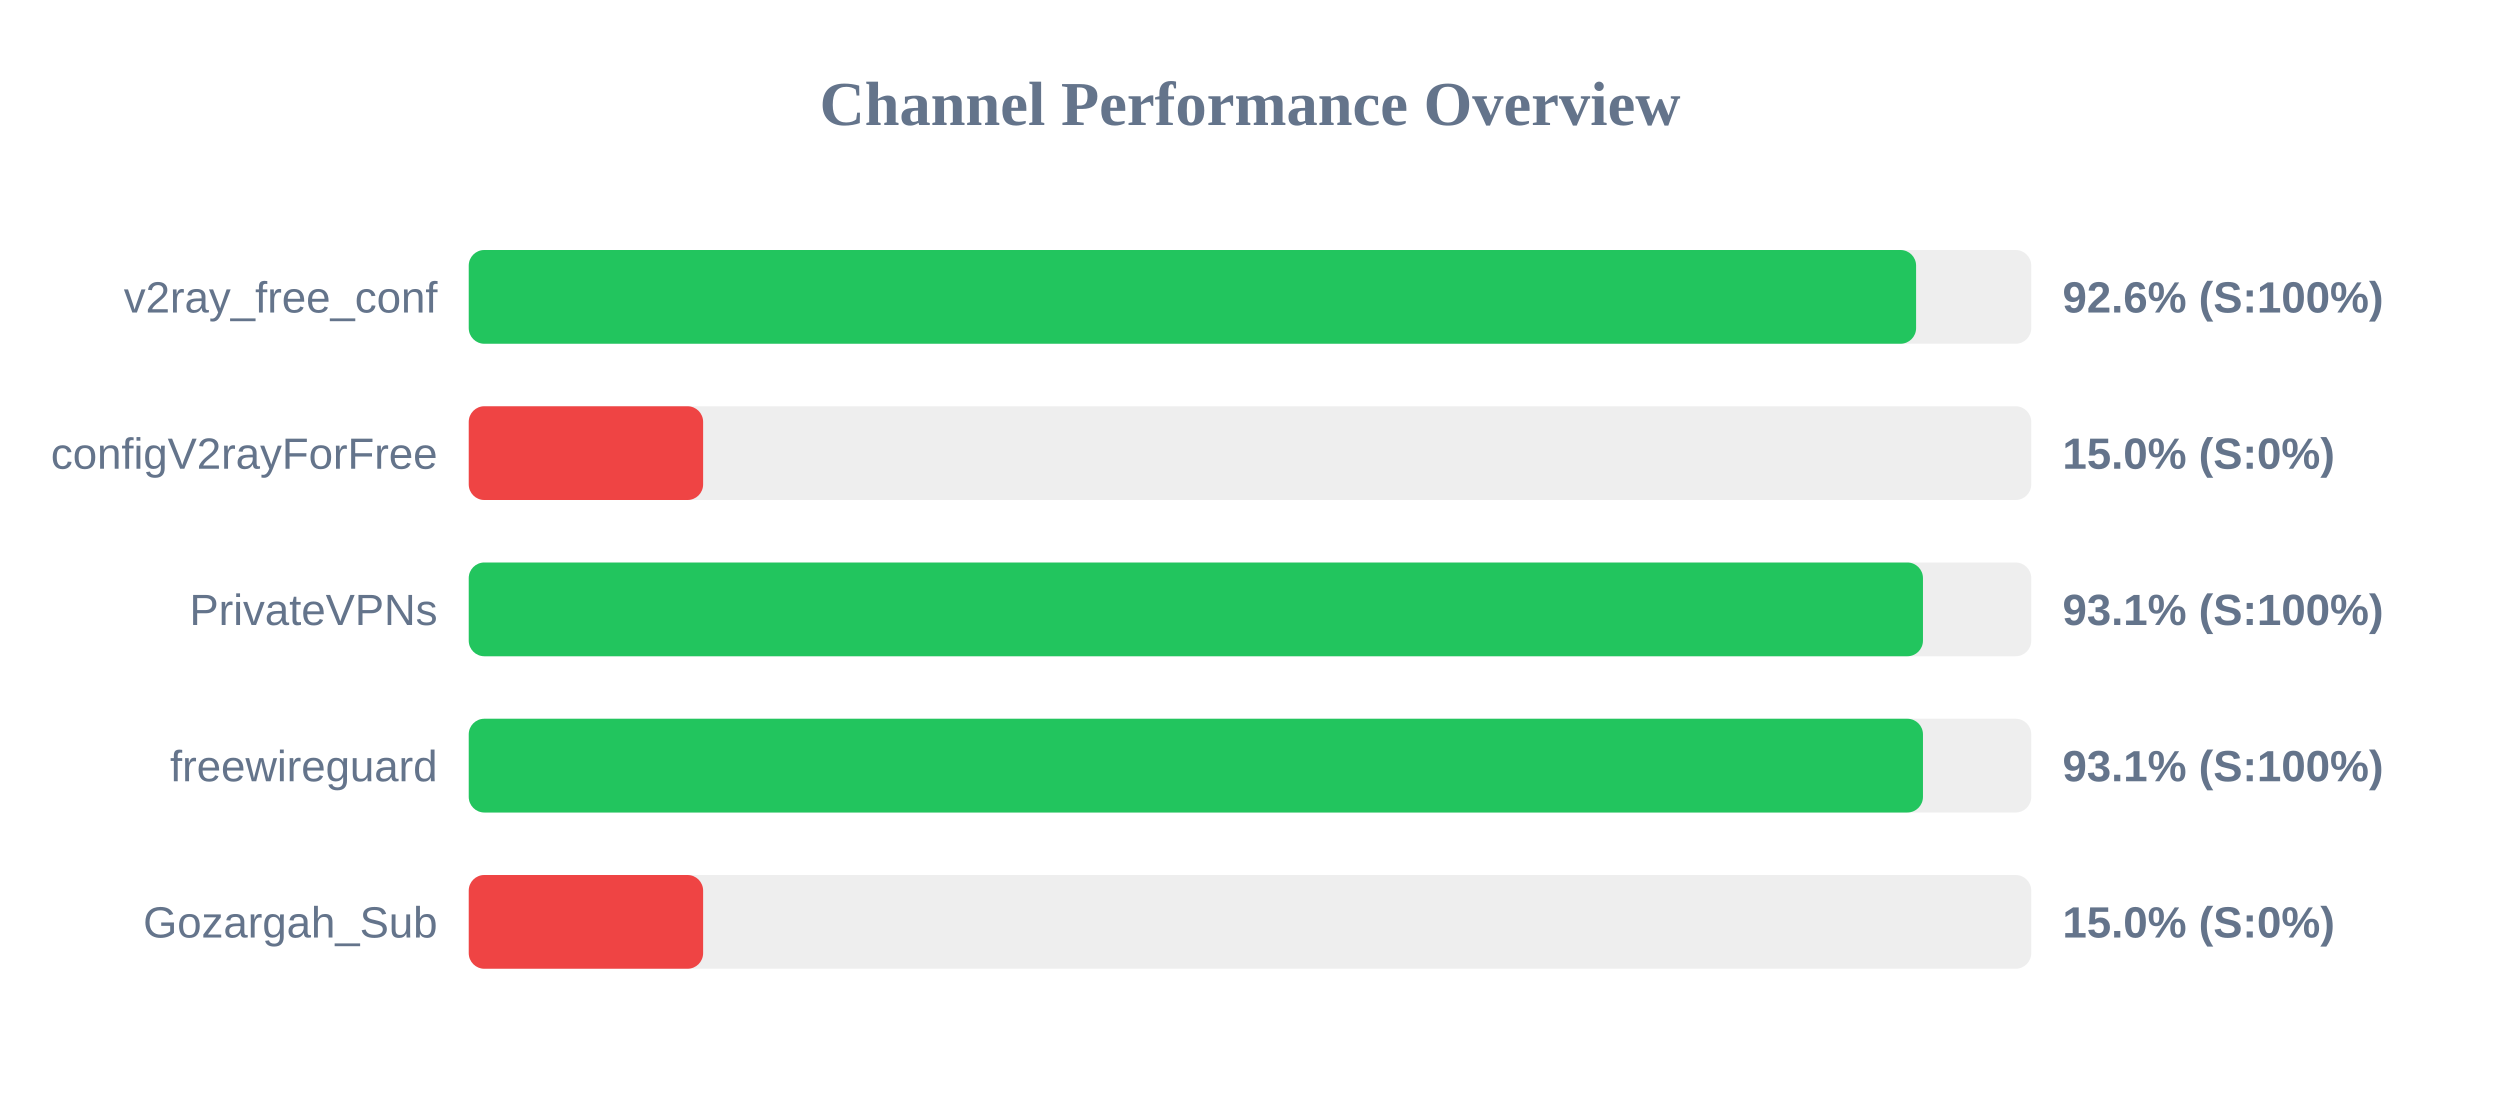
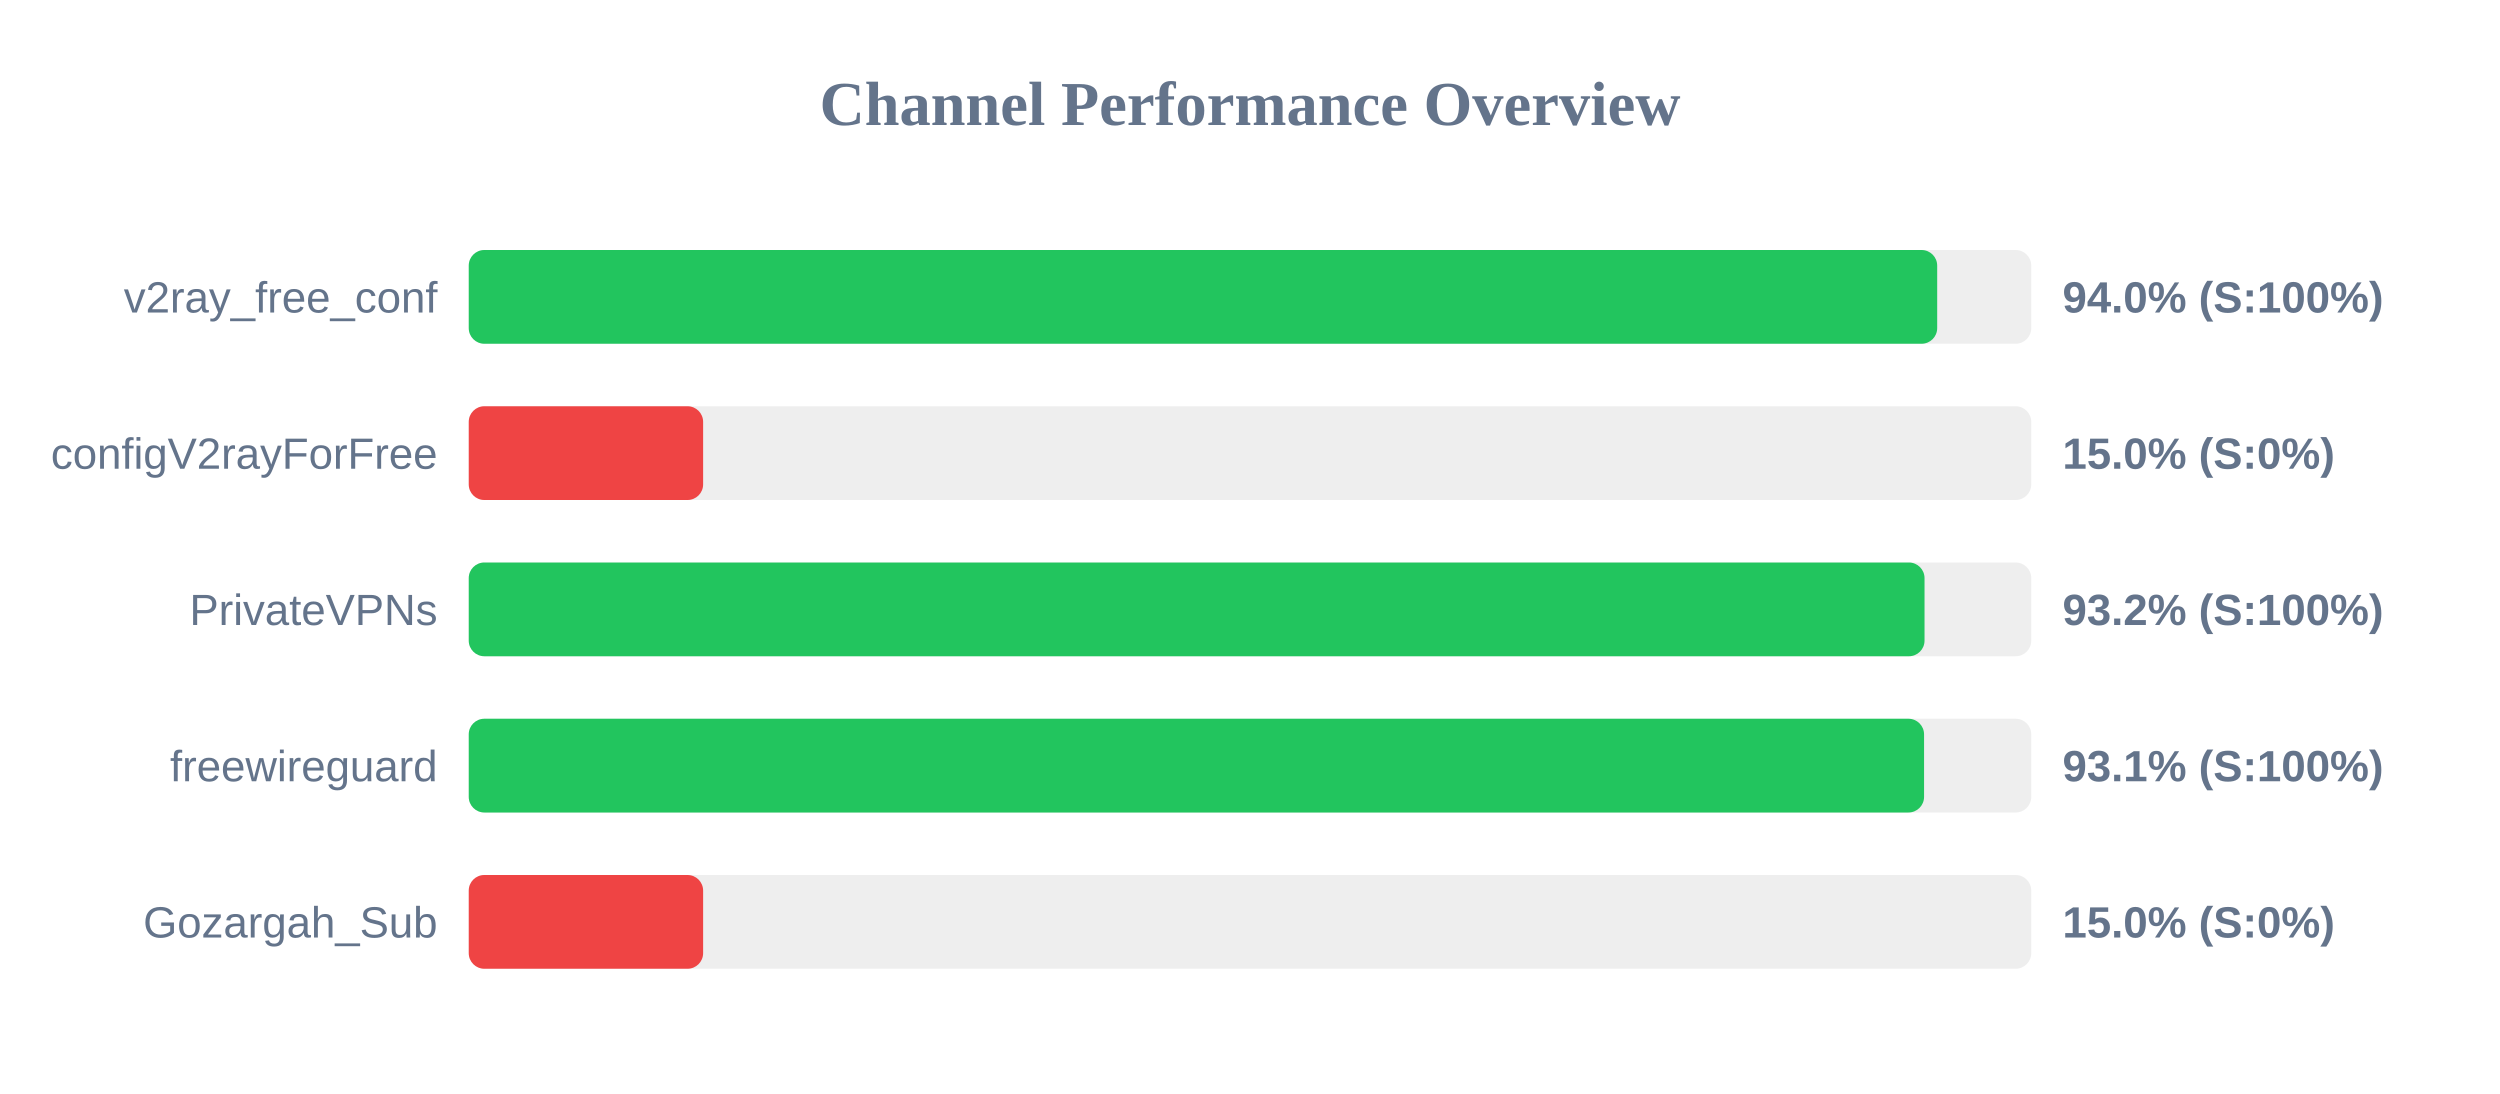
<svg xmlns="http://www.w3.org/2000/svg" width="800" height="350" version="1.1">
  <style>
        .row { font: 14px Arial; fill: #64748b; }
        .score { font: bold 14px Arial; fill: #64748b; }
    </style>
  <text x="400" y="40" text-anchor="middle" font-size="20px" font-weight="bold" fill="#64748b">Channel Performance Overview</text>
  <rect x="150" y="80" width="500" height="30" fill="#eee" rx="5" />
-   <rect x="150" y="80" width="463.15" height="30" fill="#22c55e" rx="5" />
+   <rect x="150" y="80" width="469.9" height="30" fill="#22c55e" rx="5" />
  <text x="140" y="100" text-anchor="end" class="row">v2ray_free_conf</text>
-   <text x="660" y="100" text-anchor="start" class="score">92.6% (S:100%)</text>
+   <text x="660" y="100" text-anchor="start" class="score">94.0% (S:100%)</text>
  <rect x="150" y="130" width="500" height="30" fill="#eee" rx="5" />
  <rect x="150" y="130" width="75.0" height="30" fill="#ef4444" rx="5" />
  <text x="140" y="150" text-anchor="end" class="row">configV2rayForFree</text>
  <text x="660" y="150" text-anchor="start" class="score">15.0% (S:0%)</text>
  <rect x="150" y="180" width="500" height="30" fill="#eee" rx="5" />
-   <rect x="150" y="180" width="465.35" height="30" fill="#22c55e" rx="5" />
+   <rect x="150" y="180" width="465.85" height="30" fill="#22c55e" rx="5" />
  <text x="140" y="200" text-anchor="end" class="row">PrivateVPNs</text>
-   <text x="660" y="200" text-anchor="start" class="score">93.1% (S:100%)</text>
+   <text x="660" y="200" text-anchor="start" class="score">93.2% (S:100%)</text>
  <rect x="150" y="230" width="500" height="30" fill="#eee" rx="5" />
-   <rect x="150" y="230" width="465.35" height="30" fill="#22c55e" rx="5" />
+   <rect x="150" y="230" width="465.7" height="30" fill="#22c55e" rx="5" />
  <text x="140" y="250" text-anchor="end" class="row">freewireguard</text>
  <text x="660" y="250" text-anchor="start" class="score">93.1% (S:100%)</text>
  <rect x="150" y="280" width="500" height="30" fill="#eee" rx="5" />
  <rect x="150" y="280" width="75.0" height="30" fill="#ef4444" rx="5" />
  <text x="140" y="300" text-anchor="end" class="row">Gozargah_Sub</text>
  <text x="660" y="300" text-anchor="start" class="score">15.0% (S:0%)</text>
</svg>
